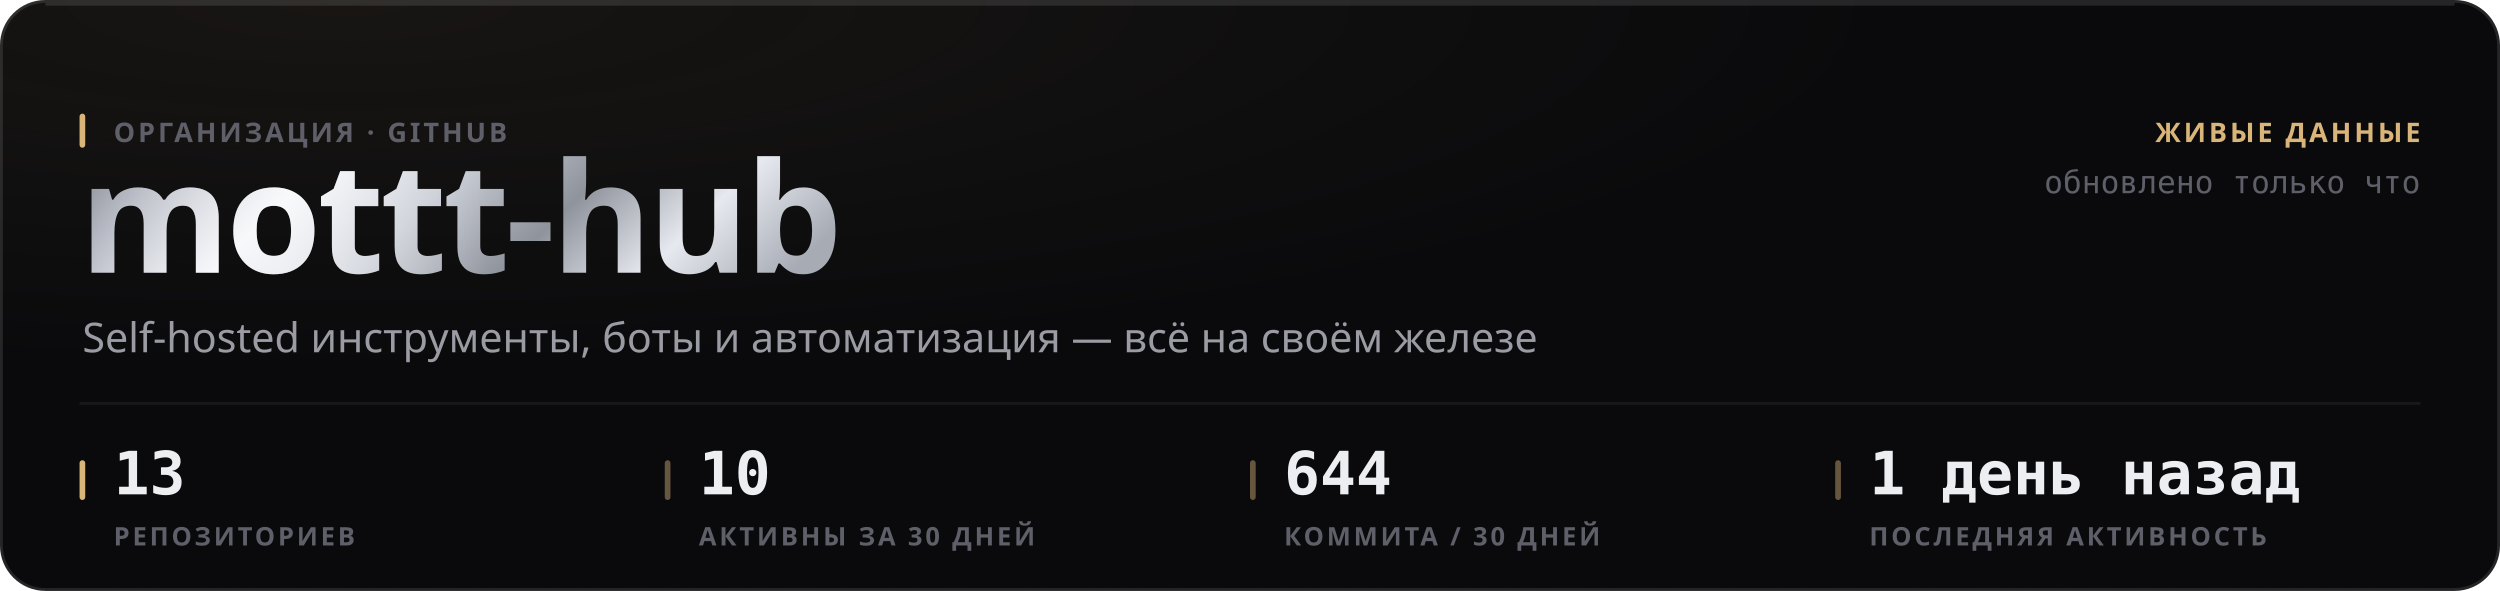
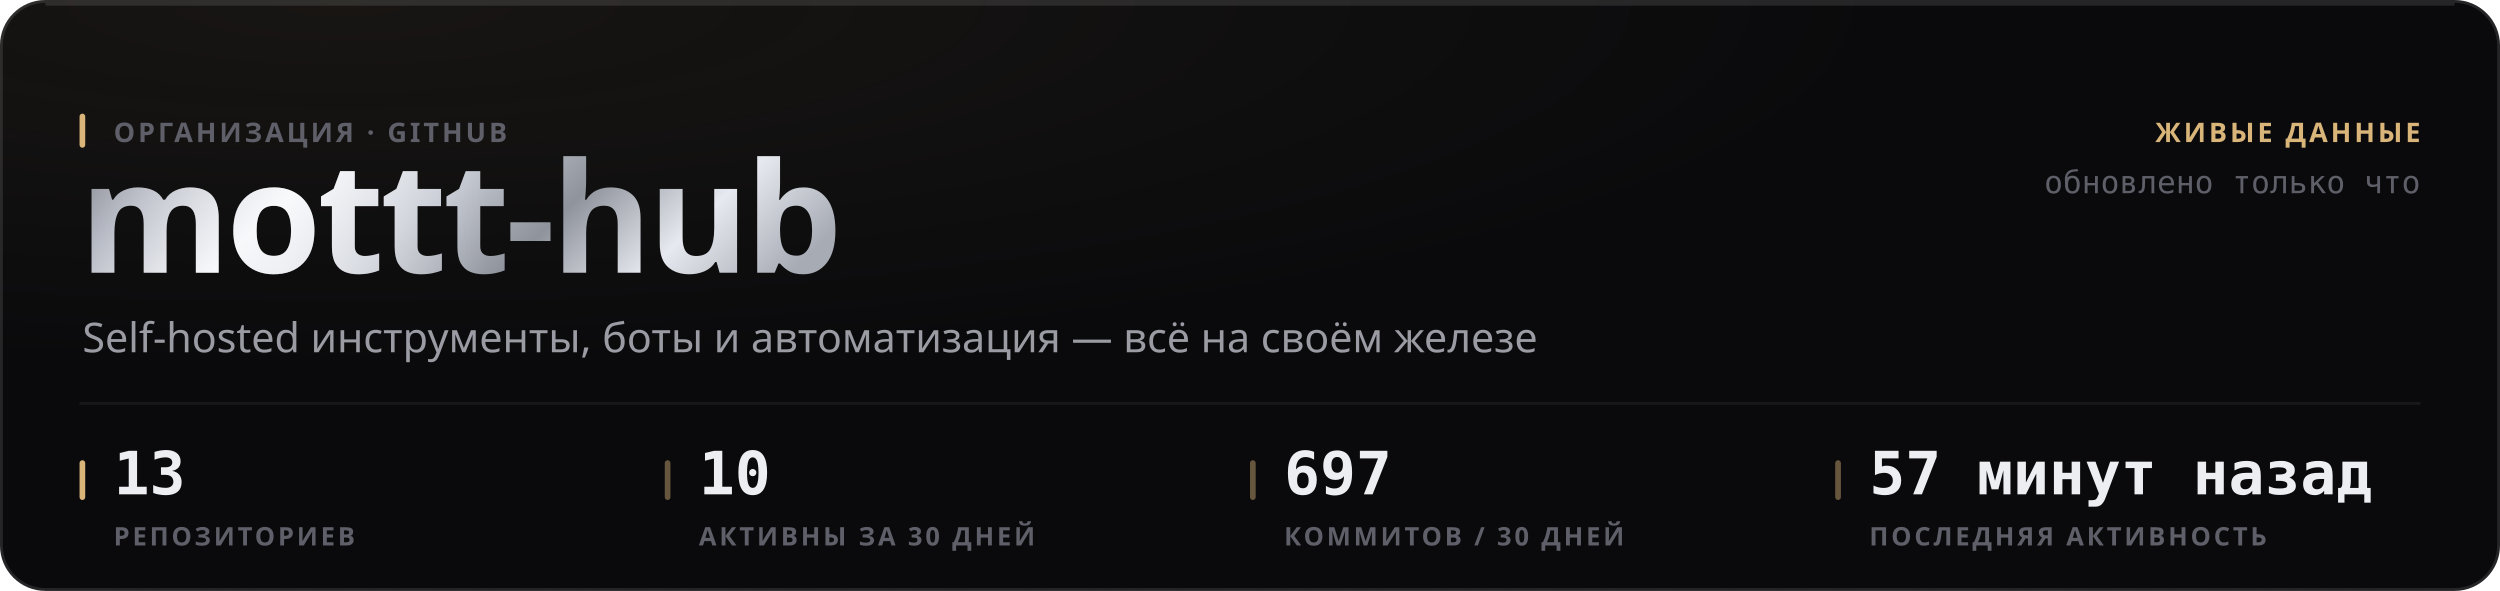
<svg xmlns="http://www.w3.org/2000/svg" width="880" height="208" viewBox="0 0 880 208" role="img">
  <style>
  text { font-family: -apple-system, BlinkMacSystemFont, 'Segoe UI', 'Noto Sans', Helvetica, Arial, sans-serif; }
  .mono { font-family: ui-monospace, 'SF Mono', 'Cascadia Mono', 'DejaVu Sans Mono', Menlo, Consolas, monospace; font-variant-numeric: tabular-nums; }
  .caps { letter-spacing: .1em; text-transform: uppercase; }

  @keyframes sheen  { from { transform: translateX(-120%); } to { transform: translateX(260%); } }
  @keyframes rise   { from { opacity: 0; transform: translateY(6px); } to { opacity: 1; transform: none; } }
  @keyframes slide  { from { opacity: 0; transform: translateX(-8px); } to { opacity: 1; transform: none; } }
  @keyframes grow   { from { transform: scaleY(0); } to { transform: scaleY(1); } }
  @keyframes widen  { from { transform: scaleX(0); } to { transform: scaleX(1); } }
  @keyframes draw   { from { stroke-dashoffset: 200; } to { stroke-dashoffset: 0; } }

  .sheen { animation: sheen 5.5s cubic-bezier(.45,0,.2,1) infinite; }
  .rise  { animation: rise .5s cubic-bezier(.16,1,.3,1) both; }
  .slide { animation: slide .42s cubic-bezier(.16,1,.3,1) both; }
  .bar   { transform-box: fill-box; transform-origin: 50% 100%;
           animation: grow .62s cubic-bezier(.16,1,.3,1) both; }
  .fill  { transform-box: fill-box; transform-origin: 0% 50%;
           animation: widen .8s cubic-bezier(.16,1,.3,1) both; }
  /* The hidden start state lives in the keyframes, never in the static rule.
     A renderer that ignores CSS animations then falls back to the FINISHED
     state — a drawn line, visible text — instead of an empty panel. */
  .spark { stroke-dasharray: 200;
           animation: draw 1.1s cubic-bezier(.16,1,.3,1) both; }

  @media (prefers-reduced-motion: reduce) {
    .sheen { animation: none; opacity: 0; }
    .rise, .slide, .bar, .fill, .spark { animation: none; opacity: 1; transform: none;
                                         stroke-dashoffset: 0; }
  }</style>
  <defs>
    <filter id="grain1" x="0" y="0" width="100%" height="100%">
      <feTurbulence type="fractalNoise" baseFrequency="0.82" numOctaves="3" stitchTiles="stitch" />
      <feColorMatrix type="saturate" values="0" />
    </filter>
    <radialGradient id="wash2" cx="14%" cy="0%" r="62%">
      <stop offset="0%" stop-color="#d9b57a" stop-opacity="0.07" />
      <stop offset="100%" stop-color="#d9b57a" stop-opacity="0" />
    </radialGradient>
    <linearGradient id="metal3" x1="0" y1="0" x2="1" y2="0.25">
      <stop offset="0%" stop-color="#6e7078" />
      <stop offset="16.667%" stop-color="#b4b8c2" />
      <stop offset="33.333%" stop-color="#f2f4f8" />
      <stop offset="50%" stop-color="#c7cbd4" />
      <stop offset="66.667%" stop-color="#8f939c" />
      <stop offset="83.333%" stop-color="#e6e9ef" />
      <stop offset="100%" stop-color="#a7abb4" />
    </linearGradient>
    <linearGradient id="sheengrad5" x1="0" y1="0" x2="1" y2="0">
      <stop offset="0%" stop-color="#ffffff" stop-opacity="0" />
      <stop offset="50%" stop-color="#ffffff" stop-opacity="0.5" />
      <stop offset="100%" stop-color="#ffffff" stop-opacity="0" />
    </linearGradient>
    <clipPath id="wordclip4">
      <text x="28" y="96" font-size="54" font-weight="800" letter-spacing="-0.025em" font-family="-apple-system, BlinkMacSystemFont, 'Segoe UI', Helvetica, Arial, sans-serif">mottt-hub</text>
    </clipPath>
  </defs>
  <rect width="880" height="208" rx="16" fill="#0a0a0c" />
  <rect width="880" height="208" rx="16" fill="url(#wash2)" />
  <rect width="880" height="208" rx="16" filter="url(#grain1)" opacity="0.05" style="mix-blend-mode:overlay" />
  <rect x=".5" y=".5" width="879" height="207" rx="15.5" fill="none" stroke="rgba(255,255,255,0.11)" />
  <path d="M16 1.5 H864" stroke="rgba(255,255,255,0.112)" stroke-width="1" fill="none" />
  <g clip-path="url(#wordclip4)">
    <rect x="28" y="42" width="287.116" height="70.2" fill="url(#metal3)" />
    <rect class="sheen" x="28" y="42" width="143.558" height="70.2" fill="url(#sheengrad5)" />
  </g>
  <rect x="28" y="40" width="2" height="12" rx="1" fill="#d9b57a" />
  <text x="40" y="50" font-size="9.5" font-weight="600" fill="#5e5f68" letter-spacing="0.11em">ОРГАНИЗАЦИЯ · GITHUB</text>
  <text x="29" y="124" font-size="14.5" font-weight="400" fill="#9a9ba3">Self-hosted инструменты, боты и автоматизация — всё на своём железе</text>
  <text x="852" y="50" font-size="9.5" font-weight="600" fill="#d9b57a" text-anchor="end" letter-spacing="0.11em">ЖИВЫЕ ДАННЫЕ</text>
  <text x="852" y="68" font-size="11" font-weight="400" fill="#5e5f68" text-anchor="end" class="mono">обновлено только что</text>
  <path d="M28 142 H852" stroke="rgba(255,255,255,0.06)" stroke-width="1" />
  <rect x="28" y="162" width="2" height="14" rx="1" fill="#d9b57a" />
  <text x="40" y="174" font-size="21" font-weight="700" fill="#edeef2" class="mono rise" opacity="1">13</text>
  <text x="40" y="192" font-size="9" font-weight="600" fill="#5e5f68" letter-spacing="0.11em">РЕПОЗИТОРИЕВ</text>
  <rect x="234" y="162" width="2" height="14" rx="1" fill="rgba(217,181,122,0.45)" />
  <text x="246" y="174" font-size="21" font-weight="700" fill="#edeef2" class="mono rise" opacity="1">10</text>
  <text x="246" y="192" font-size="9" font-weight="600" fill="#5e5f68" letter-spacing="0.11em">АКТИВНЫ ЗА 30 ДНЕЙ</text>
  <rect x="440" y="162" width="2" height="14" rx="1" fill="rgba(217,181,122,0.45)" />
-   <text x="452" y="174" font-size="21" font-weight="700" fill="#edeef2" class="mono rise" opacity="1">644</text>
-   <text x="452" y="192" font-size="9" font-weight="600" fill="#5e5f68" letter-spacing="0.11em">КОММИТА / 30 ДНЕЙ</text>
+   <text x="452" y="174" font-size="21" font-weight="700" fill="#edeef2" class="mono rise" opacity="1">697</text>
+   <text x="452" y="192" font-size="9" font-weight="600" fill="#5e5f68" letter-spacing="0.11em">КОММИТОВ / 30 ДНЕЙ</text>
  <rect x="646" y="162" width="2" height="14" rx="1" fill="rgba(217,181,122,0.45)" />
-   <text x="658" y="174" font-size="21" font-weight="700" fill="#edeef2" class="mono rise" opacity="1">1 день назад</text>
+   <text x="658" y="174" font-size="21" font-weight="700" fill="#edeef2" class="mono rise" opacity="1">57 минут назад</text>
  <text x="658" y="192" font-size="9" font-weight="600" fill="#5e5f68" letter-spacing="0.11em">ПОСЛЕДНЯЯ АКТИВНОСТЬ</text>
</svg>
